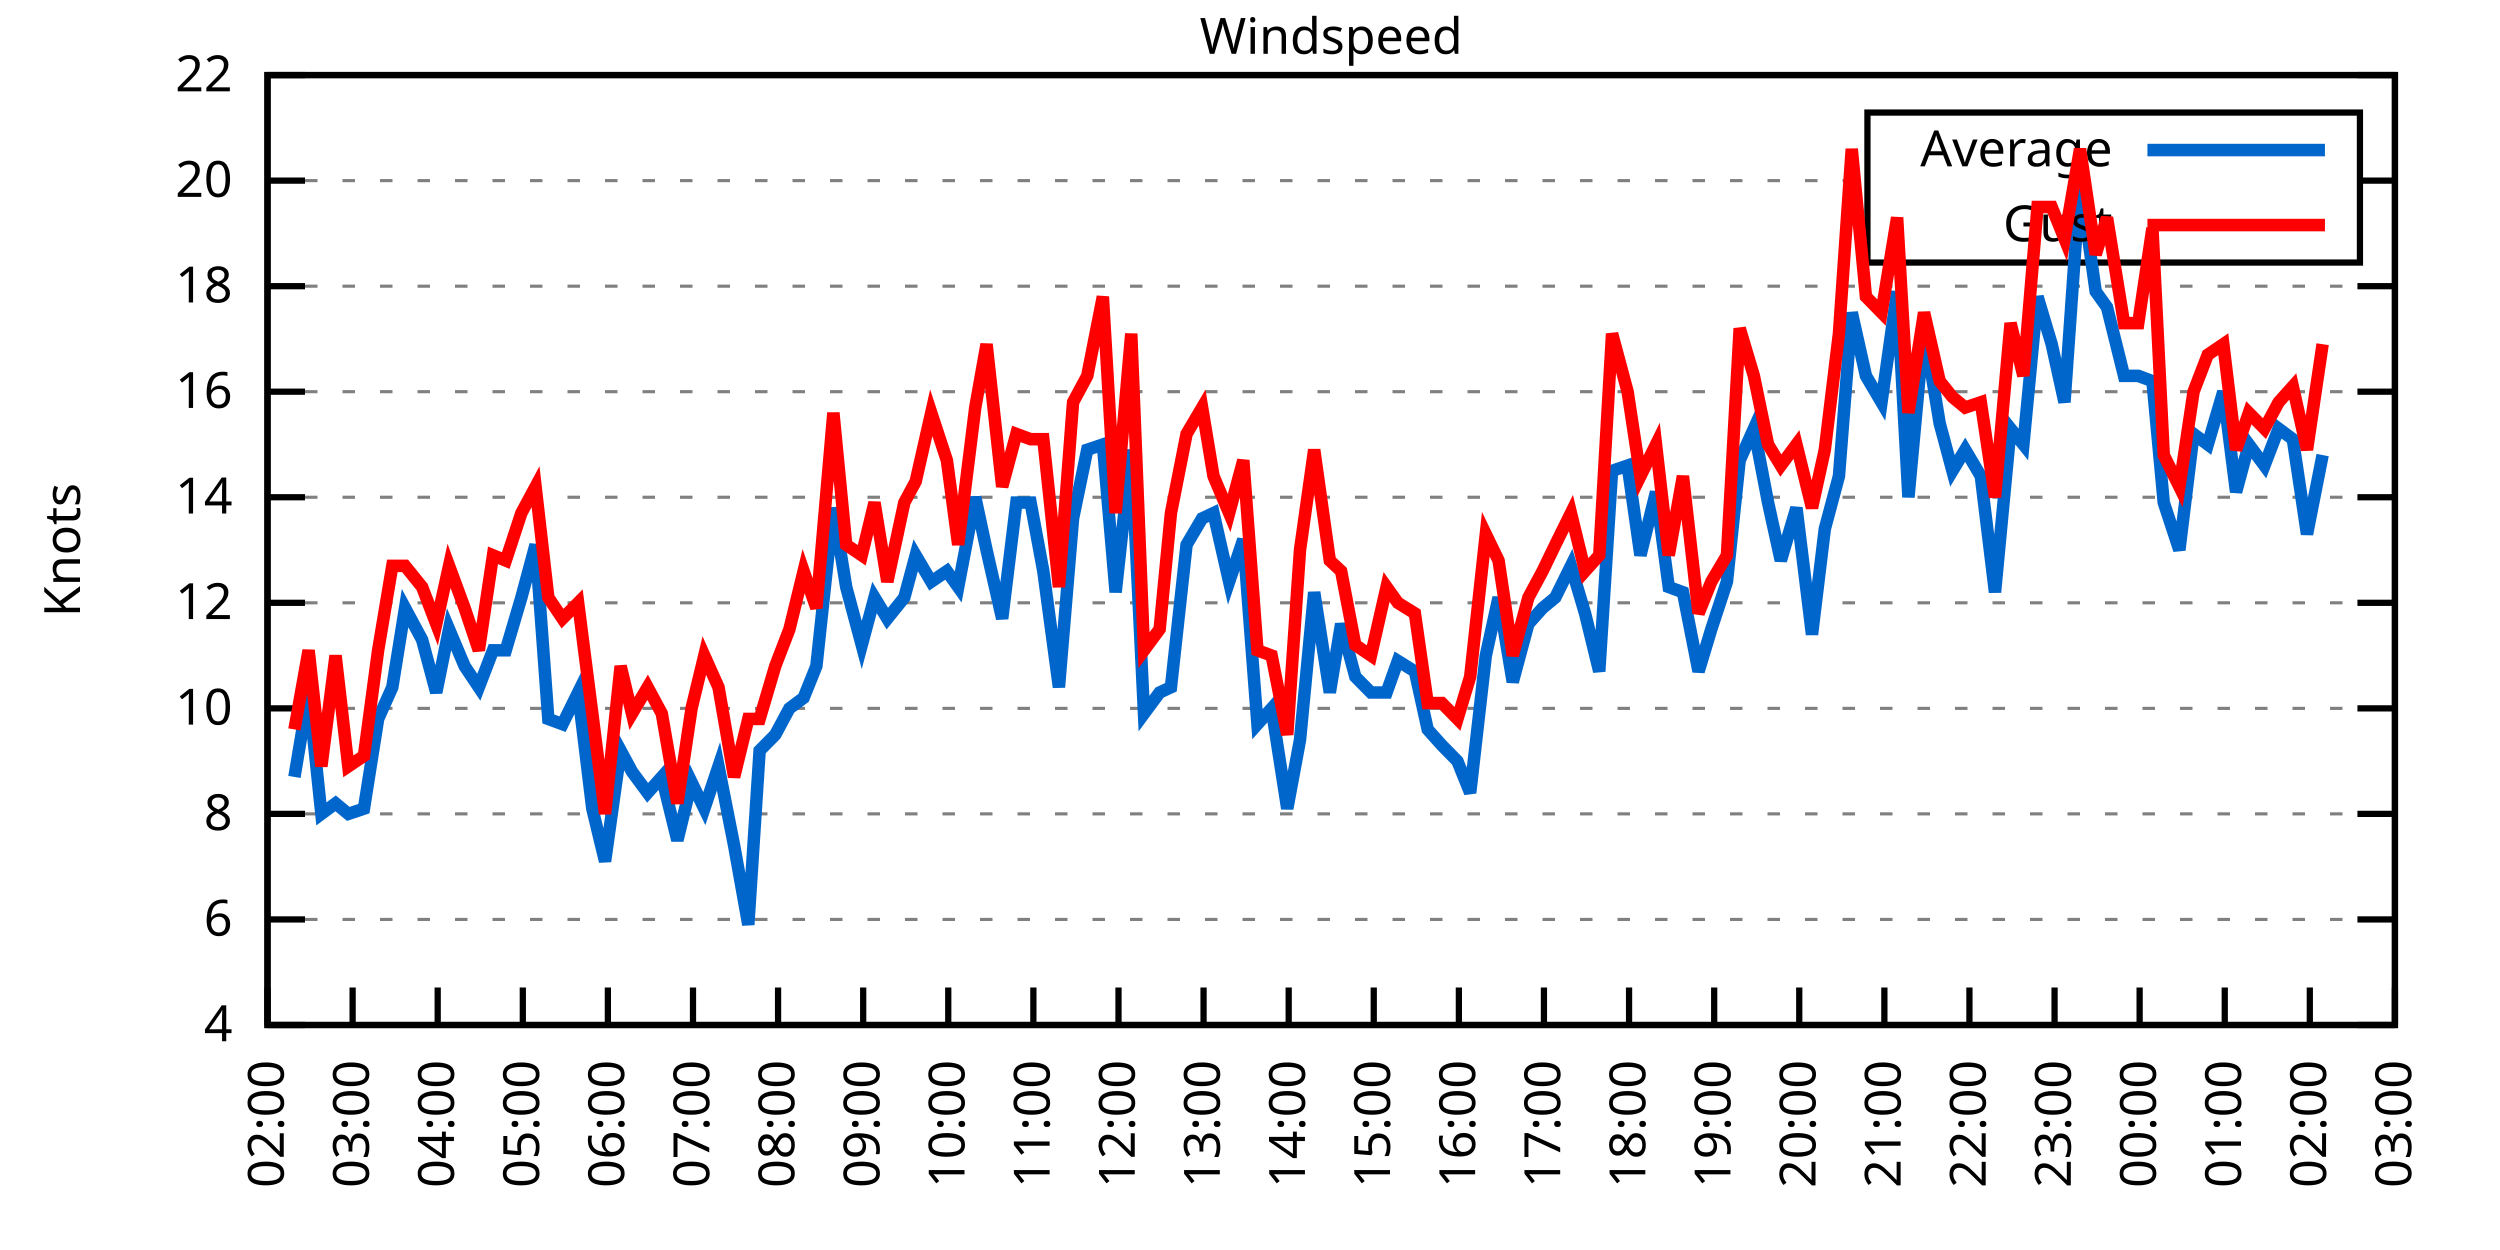
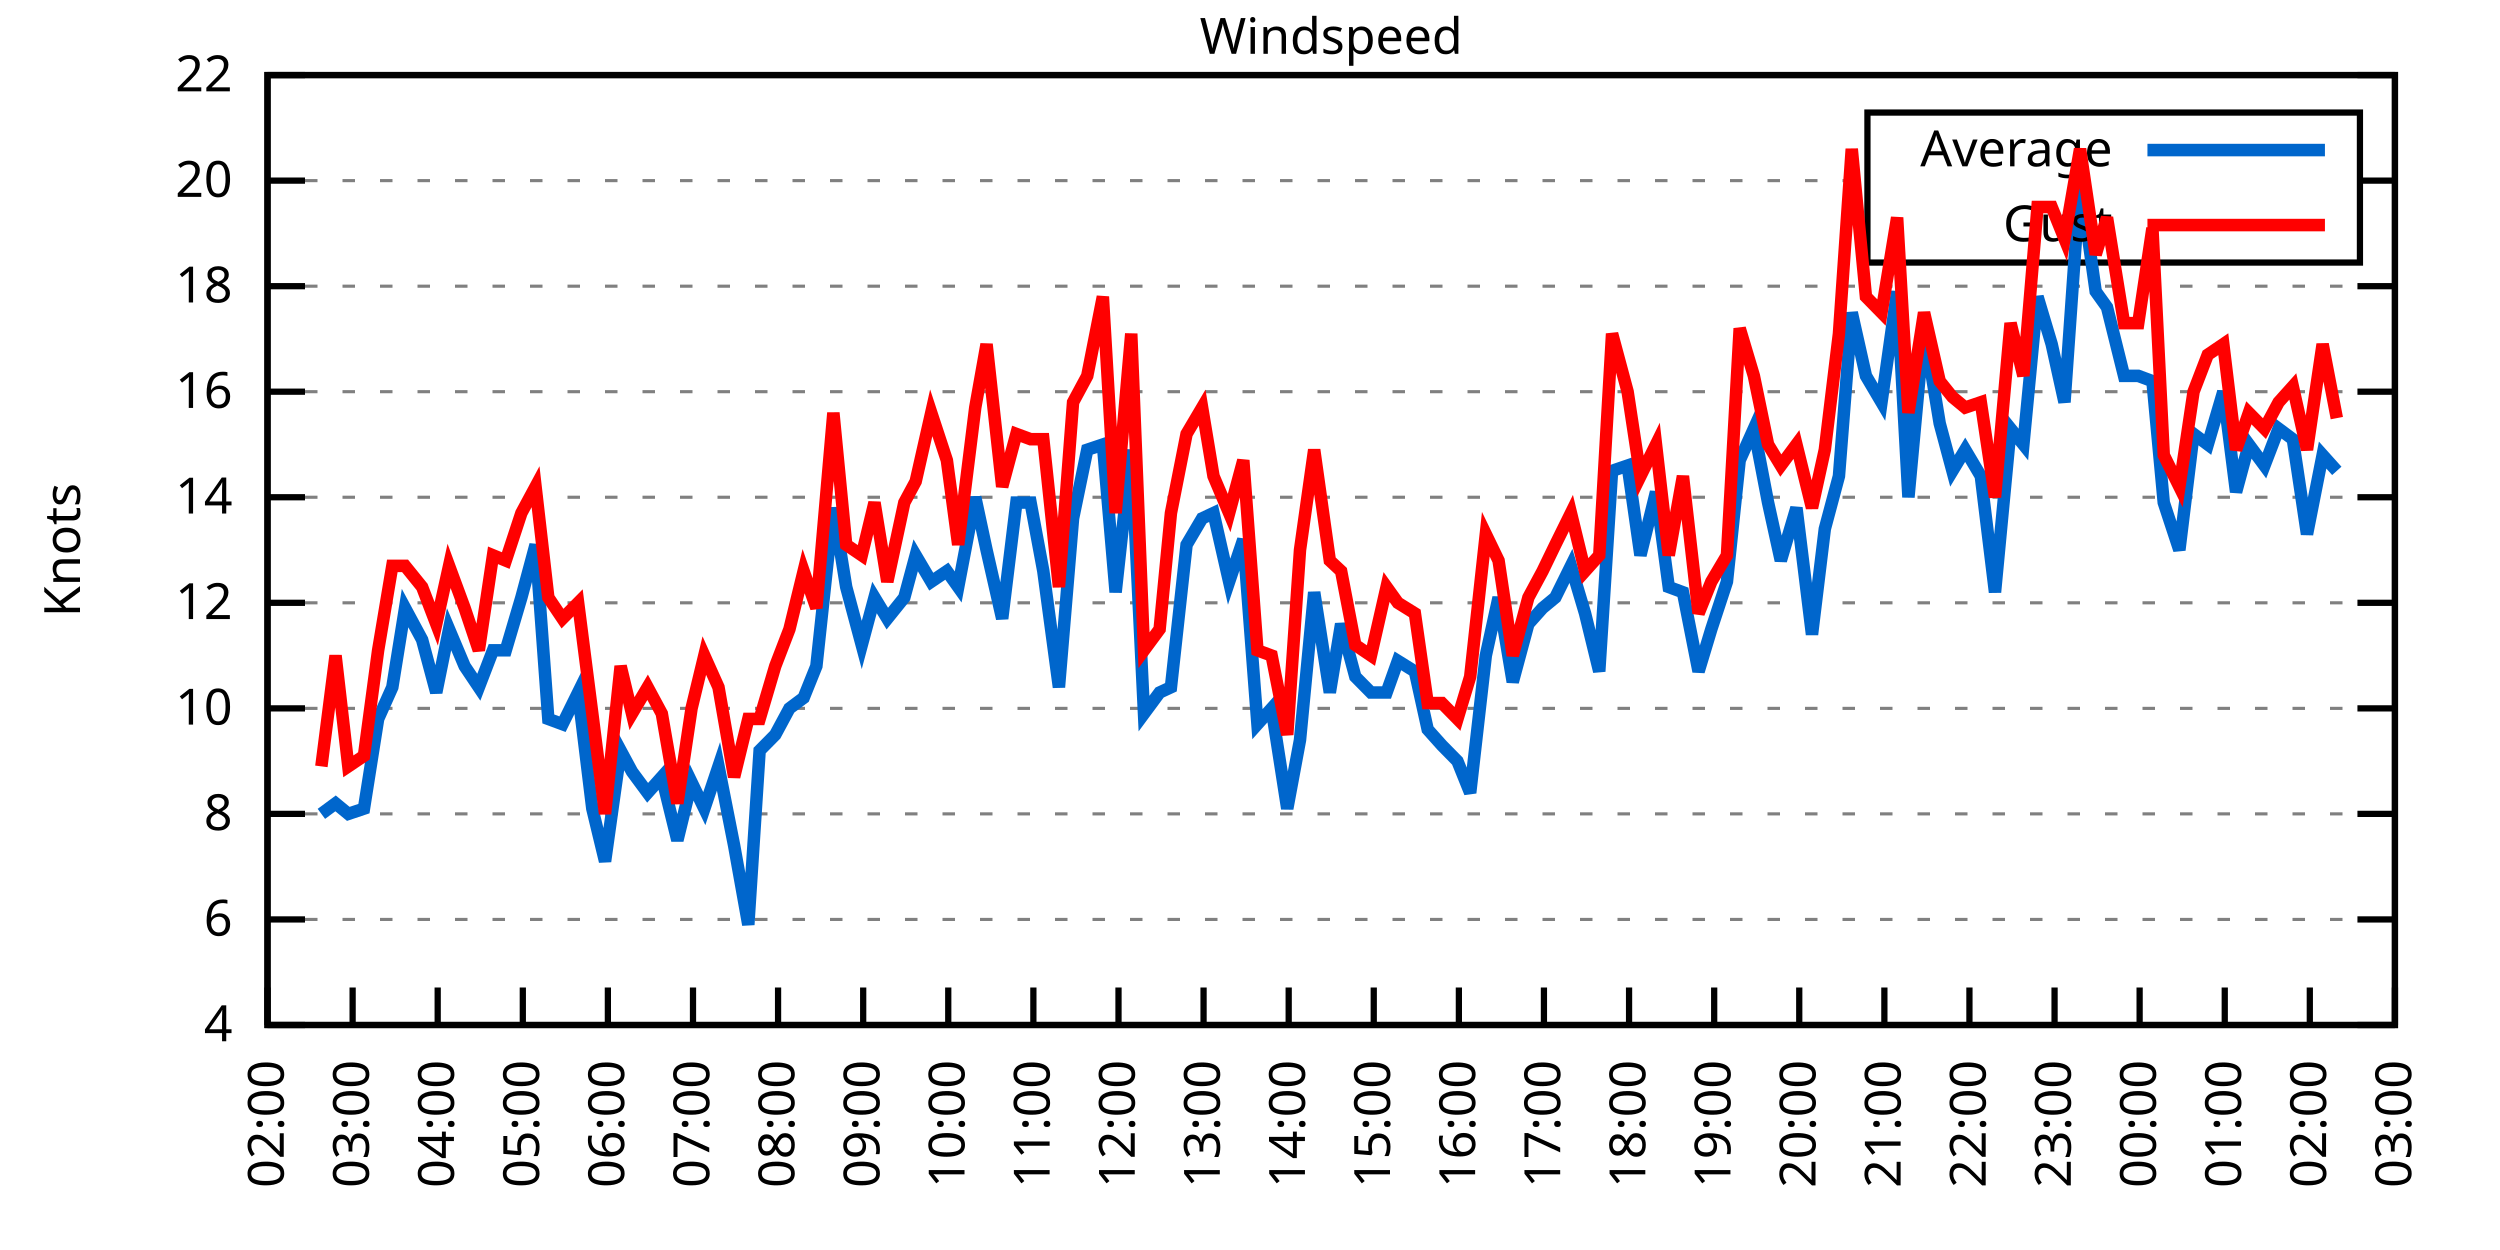
<svg xmlns="http://www.w3.org/2000/svg" xmlns:xlink="http://www.w3.org/1999/xlink" width="400" height="200" viewBox="0 0 400 200">
  <g id="gnuplot_canvas">
    <rect x="0" y="0" width="400" height="200" fill="none" />
    <defs>
      <circle id="gpDot" r="0.5" stroke-width="0.5" stroke="currentColor" />
      <path id="gpPt0" stroke-width="0.333" stroke="currentColor" d="M-1,0 h2 M0,-1 v2" />
      <path id="gpPt1" stroke-width="0.333" stroke="currentColor" d="M-1,-1 L1,1 M1,-1 L-1,1" />
      <path id="gpPt2" stroke-width="0.333" stroke="currentColor" d="M-1,0 L1,0 M0,-1 L0,1 M-1,-1 L1,1 M-1,1 L1,-1" />
      <rect id="gpPt3" stroke-width="0.333" stroke="currentColor" x="-1" y="-1" width="2" height="2" />
      <rect id="gpPt4" stroke-width="0.333" stroke="currentColor" fill="currentColor" x="-1" y="-1" width="2" height="2" />
      <circle id="gpPt5" stroke-width="0.333" stroke="currentColor" cx="0" cy="0" r="1" />
      <use xlink:href="#gpPt5" id="gpPt6" fill="currentColor" stroke="none" />
      <path id="gpPt7" stroke-width="0.333" stroke="currentColor" d="M0,-1.33 L-1.33,0.67 L1.33,0.67 z" />
      <use xlink:href="#gpPt7" id="gpPt8" fill="currentColor" stroke="none" />
      <use xlink:href="#gpPt7" id="gpPt9" stroke="currentColor" transform="rotate(180)" />
      <use xlink:href="#gpPt9" id="gpPt10" fill="currentColor" stroke="none" />
      <use xlink:href="#gpPt3" id="gpPt11" stroke="currentColor" transform="rotate(45)" />
      <use xlink:href="#gpPt11" id="gpPt12" fill="currentColor" stroke="none" />
      <path id="gpPt13" stroke-width="0.333" stroke="currentColor" d="M0,1.330 L1.265,0.411 L0.782,-1.067 L-0.782,-1.076 L-1.265,0.411 z" />
      <use xlink:href="#gpPt13" id="gpPt14" fill="currentColor" stroke="none" />
      <filter id="textbox" filterUnits="objectBoundingBox" x="0" y="0" height="1" width="1">
        <feFlood flood-color="white" flood-opacity="1" result="bgnd" />
        <feComposite in="SourceGraphic" in2="bgnd" operator="atop" />
      </filter>
      <filter id="greybox" filterUnits="objectBoundingBox" x="0" y="0" height="1" width="1">
        <feFlood flood-color="lightgrey" flood-opacity="1" result="grey" />
        <feComposite in="SourceGraphic" in2="grey" operator="atop" />
      </filter>
    </defs>
    <g fill="none" color="white" stroke="currentColor" stroke-width="1.00" stroke-linecap="butt" stroke-linejoin="miter">
</g>
    <g fill="none" color="black" stroke="currentColor" stroke-width="1.00" stroke-linecap="butt" stroke-linejoin="miter">
      <g stroke="none" shape-rendering="crispEdges">
        <polygon fill="rgb(255, 255, 255)" points="42.80,164.00 383.18,164.00 383.18,12.02 42.80,12.02 " />
      </g>
    </g>
    <g fill="none" color="black" stroke="currentColor" stroke-width="1.00" stroke-linecap="butt" stroke-linejoin="miter">
</g>
    <g fill="none" color="black" stroke="black" stroke-width="0.50" stroke-linecap="butt" stroke-linejoin="miter">
</g>
    <g fill="none" color="gray" stroke="currentColor" stroke-width="0.50" stroke-linecap="butt" stroke-linejoin="miter">
      <path stroke="gray" stroke-dasharray="2,4" class="gridline" d="M42.80,164.00 L383.19,164.00  " />
    </g>
    <g fill="none" color="gray" stroke="gray" stroke-width="1.00" stroke-linecap="butt" stroke-linejoin="miter">
</g>
    <g fill="none" color="black" stroke="currentColor" stroke-width="1.00" stroke-linecap="butt" stroke-linejoin="miter">
      <path stroke="black" d="M42.80,164.00 L48.80,164.00 M383.19,164.00 L377.19,164.00  " />
      <g transform="translate(37.20,166.60)" stroke="none" fill="black" font-family="Sans" font-size="8.00" text-anchor="end">
        <text>
          <tspan font-family="Sans"> 4</tspan>
        </text>
      </g>
    </g>
    <g fill="none" color="black" stroke="currentColor" stroke-width="1.00" stroke-linecap="butt" stroke-linejoin="miter">
</g>
    <g fill="none" color="black" stroke="black" stroke-width="0.50" stroke-linecap="butt" stroke-linejoin="miter">
</g>
    <g fill="none" color="gray" stroke="currentColor" stroke-width="0.50" stroke-linecap="butt" stroke-linejoin="miter">
      <path stroke="gray" stroke-dasharray="2,4" class="gridline" d="M42.80,147.11 L383.19,147.11  " />
    </g>
    <g fill="none" color="gray" stroke="gray" stroke-width="1.00" stroke-linecap="butt" stroke-linejoin="miter">
</g>
    <g fill="none" color="black" stroke="currentColor" stroke-width="1.00" stroke-linecap="butt" stroke-linejoin="miter">
      <path stroke="black" d="M42.80,147.11 L48.80,147.11 M383.19,147.11 L377.19,147.11  " />
      <g transform="translate(37.20,149.71)" stroke="none" fill="black" font-family="Sans" font-size="8.00" text-anchor="end">
        <text>
          <tspan font-family="Sans"> 6</tspan>
        </text>
      </g>
    </g>
    <g fill="none" color="black" stroke="currentColor" stroke-width="1.00" stroke-linecap="butt" stroke-linejoin="miter">
</g>
    <g fill="none" color="black" stroke="black" stroke-width="0.50" stroke-linecap="butt" stroke-linejoin="miter">
</g>
    <g fill="none" color="gray" stroke="currentColor" stroke-width="0.50" stroke-linecap="butt" stroke-linejoin="miter">
      <path stroke="gray" stroke-dasharray="2,4" class="gridline" d="M42.80,130.22 L383.19,130.22  " />
    </g>
    <g fill="none" color="gray" stroke="gray" stroke-width="1.00" stroke-linecap="butt" stroke-linejoin="miter">
</g>
    <g fill="none" color="black" stroke="currentColor" stroke-width="1.00" stroke-linecap="butt" stroke-linejoin="miter">
      <path stroke="black" d="M42.80,130.22 L48.80,130.22 M383.19,130.22 L377.19,130.22  " />
      <g transform="translate(37.20,132.82)" stroke="none" fill="black" font-family="Sans" font-size="8.00" text-anchor="end">
        <text>
          <tspan font-family="Sans"> 8</tspan>
        </text>
      </g>
    </g>
    <g fill="none" color="black" stroke="currentColor" stroke-width="1.00" stroke-linecap="butt" stroke-linejoin="miter">
</g>
    <g fill="none" color="black" stroke="black" stroke-width="0.50" stroke-linecap="butt" stroke-linejoin="miter">
</g>
    <g fill="none" color="gray" stroke="currentColor" stroke-width="0.50" stroke-linecap="butt" stroke-linejoin="miter">
      <path stroke="gray" stroke-dasharray="2,4" class="gridline" d="M42.80,113.34 L383.19,113.34  " />
    </g>
    <g fill="none" color="gray" stroke="gray" stroke-width="1.00" stroke-linecap="butt" stroke-linejoin="miter">
</g>
    <g fill="none" color="black" stroke="currentColor" stroke-width="1.00" stroke-linecap="butt" stroke-linejoin="miter">
      <path stroke="black" d="M42.80,113.34 L48.80,113.34 M383.19,113.34 L377.19,113.34  " />
      <g transform="translate(37.20,115.94)" stroke="none" fill="black" font-family="Sans" font-size="8.00" text-anchor="end">
        <text>
          <tspan font-family="Sans"> 10</tspan>
        </text>
      </g>
    </g>
    <g fill="none" color="black" stroke="currentColor" stroke-width="1.00" stroke-linecap="butt" stroke-linejoin="miter">
</g>
    <g fill="none" color="black" stroke="black" stroke-width="0.50" stroke-linecap="butt" stroke-linejoin="miter">
</g>
    <g fill="none" color="gray" stroke="currentColor" stroke-width="0.50" stroke-linecap="butt" stroke-linejoin="miter">
      <path stroke="gray" stroke-dasharray="2,4" class="gridline" d="M42.80,96.45 L383.19,96.45  " />
    </g>
    <g fill="none" color="gray" stroke="gray" stroke-width="1.00" stroke-linecap="butt" stroke-linejoin="miter">
</g>
    <g fill="none" color="black" stroke="currentColor" stroke-width="1.00" stroke-linecap="butt" stroke-linejoin="miter">
      <path stroke="black" d="M42.80,96.45 L48.80,96.45 M383.19,96.45 L377.19,96.45  " />
      <g transform="translate(37.20,99.05)" stroke="none" fill="black" font-family="Sans" font-size="8.00" text-anchor="end">
        <text>
          <tspan font-family="Sans"> 12</tspan>
        </text>
      </g>
    </g>
    <g fill="none" color="black" stroke="currentColor" stroke-width="1.00" stroke-linecap="butt" stroke-linejoin="miter">
</g>
    <g fill="none" color="black" stroke="black" stroke-width="0.50" stroke-linecap="butt" stroke-linejoin="miter">
</g>
    <g fill="none" color="gray" stroke="currentColor" stroke-width="0.50" stroke-linecap="butt" stroke-linejoin="miter">
      <path stroke="gray" stroke-dasharray="2,4" class="gridline" d="M42.80,79.56 L383.19,79.56  " />
    </g>
    <g fill="none" color="gray" stroke="gray" stroke-width="1.00" stroke-linecap="butt" stroke-linejoin="miter">
</g>
    <g fill="none" color="black" stroke="currentColor" stroke-width="1.00" stroke-linecap="butt" stroke-linejoin="miter">
      <path stroke="black" d="M42.80,79.56 L48.80,79.56 M383.19,79.56 L377.19,79.56  " />
      <g transform="translate(37.20,82.16)" stroke="none" fill="black" font-family="Sans" font-size="8.00" text-anchor="end">
        <text>
          <tspan font-family="Sans"> 14</tspan>
        </text>
      </g>
    </g>
    <g fill="none" color="black" stroke="currentColor" stroke-width="1.00" stroke-linecap="butt" stroke-linejoin="miter">
</g>
    <g fill="none" color="black" stroke="black" stroke-width="0.50" stroke-linecap="butt" stroke-linejoin="miter">
</g>
    <g fill="none" color="gray" stroke="currentColor" stroke-width="0.50" stroke-linecap="butt" stroke-linejoin="miter">
      <path stroke="gray" stroke-dasharray="2,4" class="gridline" d="M42.80,62.67 L383.19,62.67  " />
    </g>
    <g fill="none" color="gray" stroke="gray" stroke-width="1.00" stroke-linecap="butt" stroke-linejoin="miter">
</g>
    <g fill="none" color="black" stroke="currentColor" stroke-width="1.00" stroke-linecap="butt" stroke-linejoin="miter">
      <path stroke="black" d="M42.80,62.67 L48.80,62.67 M383.19,62.67 L377.19,62.67  " />
      <g transform="translate(37.20,65.27)" stroke="none" fill="black" font-family="Sans" font-size="8.00" text-anchor="end">
        <text>
          <tspan font-family="Sans"> 16</tspan>
        </text>
      </g>
    </g>
    <g fill="none" color="black" stroke="currentColor" stroke-width="1.00" stroke-linecap="butt" stroke-linejoin="miter">
</g>
    <g fill="none" color="black" stroke="black" stroke-width="0.50" stroke-linecap="butt" stroke-linejoin="miter">
</g>
    <g fill="none" color="gray" stroke="currentColor" stroke-width="0.50" stroke-linecap="butt" stroke-linejoin="miter">
      <path stroke="gray" stroke-dasharray="2,4" class="gridline" d="M42.80,45.79 L383.19,45.79  " />
    </g>
    <g fill="none" color="gray" stroke="gray" stroke-width="1.00" stroke-linecap="butt" stroke-linejoin="miter">
</g>
    <g fill="none" color="black" stroke="currentColor" stroke-width="1.00" stroke-linecap="butt" stroke-linejoin="miter">
      <path stroke="black" d="M42.80,45.79 L48.80,45.79 M383.19,45.79 L377.19,45.79  " />
      <g transform="translate(37.20,48.39)" stroke="none" fill="black" font-family="Sans" font-size="8.00" text-anchor="end">
        <text>
          <tspan font-family="Sans"> 18</tspan>
        </text>
      </g>
    </g>
    <g fill="none" color="black" stroke="currentColor" stroke-width="1.00" stroke-linecap="butt" stroke-linejoin="miter">
</g>
    <g fill="none" color="black" stroke="black" stroke-width="0.50" stroke-linecap="butt" stroke-linejoin="miter">
</g>
    <g fill="none" color="gray" stroke="currentColor" stroke-width="0.50" stroke-linecap="butt" stroke-linejoin="miter">
      <path stroke="gray" stroke-dasharray="2,4" class="gridline" d="M42.80,28.90 L298.79,28.90 M377.59,28.90 L383.19,28.90  " />
    </g>
    <g fill="none" color="gray" stroke="gray" stroke-width="1.00" stroke-linecap="butt" stroke-linejoin="miter">
</g>
    <g fill="none" color="black" stroke="currentColor" stroke-width="1.00" stroke-linecap="butt" stroke-linejoin="miter">
      <path stroke="black" d="M42.80,28.90 L48.80,28.90 M383.19,28.90 L377.19,28.90  " />
      <g transform="translate(37.20,31.50)" stroke="none" fill="black" font-family="Sans" font-size="8.00" text-anchor="end">
        <text>
          <tspan font-family="Sans"> 20</tspan>
        </text>
      </g>
    </g>
    <g fill="none" color="black" stroke="currentColor" stroke-width="1.00" stroke-linecap="butt" stroke-linejoin="miter">
</g>
    <g fill="none" color="black" stroke="black" stroke-width="0.50" stroke-linecap="butt" stroke-linejoin="miter">
</g>
    <g fill="none" color="gray" stroke="currentColor" stroke-width="0.50" stroke-linecap="butt" stroke-linejoin="miter">
      <path stroke="gray" stroke-dasharray="2,4" class="gridline" d="M42.80,12.01 L383.19,12.01  " />
    </g>
    <g fill="none" color="gray" stroke="gray" stroke-width="1.00" stroke-linecap="butt" stroke-linejoin="miter">
</g>
    <g fill="none" color="black" stroke="currentColor" stroke-width="1.00" stroke-linecap="butt" stroke-linejoin="miter">
      <path stroke="black" d="M42.80,12.01 L48.80,12.01 M383.19,12.01 L377.19,12.01  " />
      <g transform="translate(37.20,14.61)" stroke="none" fill="black" font-family="Sans" font-size="8.00" text-anchor="end">
        <text>
          <tspan font-family="Sans"> 22</tspan>
        </text>
      </g>
    </g>
    <g fill="none" color="black" stroke="currentColor" stroke-width="1.00" stroke-linecap="butt" stroke-linejoin="miter">
      <path stroke="black" d="M42.80,164.00 L42.80,158.00  " />
      <g transform="translate(45.40,169.60) rotate(270.00)" stroke="none" fill="black" font-family="Sans" font-size="8.00" text-anchor="end">
        <text>
          <tspan font-family="Sans">02:00</tspan>
        </text>
      </g>
    </g>
    <g fill="none" color="black" stroke="currentColor" stroke-width="1.00" stroke-linecap="butt" stroke-linejoin="miter">
      <path stroke="black" d="M56.42,164.00 L56.42,158.00  " />
      <g transform="translate(59.02,169.60) rotate(270.00)" stroke="none" fill="black" font-family="Sans" font-size="8.00" text-anchor="end">
        <text>
          <tspan font-family="Sans">03:00</tspan>
        </text>
      </g>
    </g>
    <g fill="none" color="black" stroke="currentColor" stroke-width="1.00" stroke-linecap="butt" stroke-linejoin="miter">
      <path stroke="black" d="M70.03,164.00 L70.03,158.00  " />
      <g transform="translate(72.63,169.60) rotate(270.00)" stroke="none" fill="black" font-family="Sans" font-size="8.00" text-anchor="end">
        <text>
          <tspan font-family="Sans">04:00</tspan>
        </text>
      </g>
    </g>
    <g fill="none" color="black" stroke="currentColor" stroke-width="1.00" stroke-linecap="butt" stroke-linejoin="miter">
      <path stroke="black" d="M83.65,164.00 L83.65,158.00  " />
      <g transform="translate(86.25,169.60) rotate(270.00)" stroke="none" fill="black" font-family="Sans" font-size="8.00" text-anchor="end">
        <text>
          <tspan font-family="Sans">05:00</tspan>
        </text>
      </g>
    </g>
    <g fill="none" color="black" stroke="currentColor" stroke-width="1.00" stroke-linecap="butt" stroke-linejoin="miter">
      <path stroke="black" d="M97.26,164.00 L97.26,158.00  " />
      <g transform="translate(99.86,169.60) rotate(270.00)" stroke="none" fill="black" font-family="Sans" font-size="8.00" text-anchor="end">
        <text>
          <tspan font-family="Sans">06:00</tspan>
        </text>
      </g>
    </g>
    <g fill="none" color="black" stroke="currentColor" stroke-width="1.00" stroke-linecap="butt" stroke-linejoin="miter">
      <path stroke="black" d="M110.88,164.00 L110.88,158.00  " />
      <g transform="translate(113.48,169.60) rotate(270.00)" stroke="none" fill="black" font-family="Sans" font-size="8.00" text-anchor="end">
        <text>
          <tspan font-family="Sans">07:00</tspan>
        </text>
      </g>
    </g>
    <g fill="none" color="black" stroke="currentColor" stroke-width="1.00" stroke-linecap="butt" stroke-linejoin="miter">
      <path stroke="black" d="M124.49,164.00 L124.49,158.00  " />
      <g transform="translate(127.09,169.60) rotate(270.00)" stroke="none" fill="black" font-family="Sans" font-size="8.00" text-anchor="end">
        <text>
          <tspan font-family="Sans">08:00</tspan>
        </text>
      </g>
    </g>
    <g fill="none" color="black" stroke="currentColor" stroke-width="1.00" stroke-linecap="butt" stroke-linejoin="miter">
      <path stroke="black" d="M138.11,164.00 L138.11,158.00  " />
      <g transform="translate(140.71,169.60) rotate(270.00)" stroke="none" fill="black" font-family="Sans" font-size="8.00" text-anchor="end">
        <text>
          <tspan font-family="Sans">09:00</tspan>
        </text>
      </g>
    </g>
    <g fill="none" color="black" stroke="currentColor" stroke-width="1.00" stroke-linecap="butt" stroke-linejoin="miter">
      <path stroke="black" d="M151.72,164.00 L151.72,158.00  " />
      <g transform="translate(154.32,169.60) rotate(270.00)" stroke="none" fill="black" font-family="Sans" font-size="8.00" text-anchor="end">
        <text>
          <tspan font-family="Sans">10:00</tspan>
        </text>
      </g>
    </g>
    <g fill="none" color="black" stroke="currentColor" stroke-width="1.00" stroke-linecap="butt" stroke-linejoin="miter">
      <path stroke="black" d="M165.34,164.00 L165.34,158.00  " />
      <g transform="translate(167.94,169.60) rotate(270.00)" stroke="none" fill="black" font-family="Sans" font-size="8.00" text-anchor="end">
        <text>
          <tspan font-family="Sans">11:00</tspan>
        </text>
      </g>
    </g>
    <g fill="none" color="black" stroke="currentColor" stroke-width="1.00" stroke-linecap="butt" stroke-linejoin="miter">
      <path stroke="black" d="M178.96,164.00 L178.96,158.00  " />
      <g transform="translate(181.56,169.60) rotate(270.00)" stroke="none" fill="black" font-family="Sans" font-size="8.00" text-anchor="end">
        <text>
          <tspan font-family="Sans">12:00</tspan>
        </text>
      </g>
    </g>
    <g fill="none" color="black" stroke="currentColor" stroke-width="1.00" stroke-linecap="butt" stroke-linejoin="miter">
      <path stroke="black" d="M192.57,164.00 L192.57,158.00  " />
      <g transform="translate(195.17,169.60) rotate(270.00)" stroke="none" fill="black" font-family="Sans" font-size="8.00" text-anchor="end">
        <text>
          <tspan font-family="Sans">13:00</tspan>
        </text>
      </g>
    </g>
    <g fill="none" color="black" stroke="currentColor" stroke-width="1.00" stroke-linecap="butt" stroke-linejoin="miter">
      <path stroke="black" d="M206.19,164.00 L206.19,158.00  " />
      <g transform="translate(208.79,169.60) rotate(270.00)" stroke="none" fill="black" font-family="Sans" font-size="8.00" text-anchor="end">
        <text>
          <tspan font-family="Sans">14:00</tspan>
        </text>
      </g>
    </g>
    <g fill="none" color="black" stroke="currentColor" stroke-width="1.00" stroke-linecap="butt" stroke-linejoin="miter">
      <path stroke="black" d="M219.80,164.00 L219.80,158.00  " />
      <g transform="translate(222.40,169.60) rotate(270.00)" stroke="none" fill="black" font-family="Sans" font-size="8.00" text-anchor="end">
        <text>
          <tspan font-family="Sans">15:00</tspan>
        </text>
      </g>
    </g>
    <g fill="none" color="black" stroke="currentColor" stroke-width="1.00" stroke-linecap="butt" stroke-linejoin="miter">
      <path stroke="black" d="M233.42,164.00 L233.42,158.00  " />
      <g transform="translate(236.02,169.60) rotate(270.00)" stroke="none" fill="black" font-family="Sans" font-size="8.00" text-anchor="end">
        <text>
          <tspan font-family="Sans">16:00</tspan>
        </text>
      </g>
    </g>
    <g fill="none" color="black" stroke="currentColor" stroke-width="1.00" stroke-linecap="butt" stroke-linejoin="miter">
      <path stroke="black" d="M247.03,164.00 L247.03,158.00  " />
      <g transform="translate(249.63,169.60) rotate(270.00)" stroke="none" fill="black" font-family="Sans" font-size="8.00" text-anchor="end">
        <text>
          <tspan font-family="Sans">17:00</tspan>
        </text>
      </g>
    </g>
    <g fill="none" color="black" stroke="currentColor" stroke-width="1.00" stroke-linecap="butt" stroke-linejoin="miter">
      <path stroke="black" d="M260.65,164.00 L260.65,158.00  " />
      <g transform="translate(263.25,169.60) rotate(270.00)" stroke="none" fill="black" font-family="Sans" font-size="8.00" text-anchor="end">
        <text>
          <tspan font-family="Sans">18:00</tspan>
        </text>
      </g>
    </g>
    <g fill="none" color="black" stroke="currentColor" stroke-width="1.00" stroke-linecap="butt" stroke-linejoin="miter">
      <path stroke="black" d="M274.27,164.00 L274.27,158.00  " />
      <g transform="translate(276.87,169.60) rotate(270.00)" stroke="none" fill="black" font-family="Sans" font-size="8.00" text-anchor="end">
        <text>
          <tspan font-family="Sans">19:00</tspan>
        </text>
      </g>
    </g>
    <g fill="none" color="black" stroke="currentColor" stroke-width="1.00" stroke-linecap="butt" stroke-linejoin="miter">
      <path stroke="black" d="M287.88,164.00 L287.88,158.00  " />
      <g transform="translate(290.48,169.60) rotate(270.00)" stroke="none" fill="black" font-family="Sans" font-size="8.00" text-anchor="end">
        <text>
          <tspan font-family="Sans">20:00</tspan>
        </text>
      </g>
    </g>
    <g fill="none" color="black" stroke="currentColor" stroke-width="1.00" stroke-linecap="butt" stroke-linejoin="miter">
      <path stroke="black" d="M301.50,164.00 L301.50,158.00  " />
      <g transform="translate(304.10,169.60) rotate(270.00)" stroke="none" fill="black" font-family="Sans" font-size="8.00" text-anchor="end">
        <text>
          <tspan font-family="Sans">21:00</tspan>
        </text>
      </g>
    </g>
    <g fill="none" color="black" stroke="currentColor" stroke-width="1.00" stroke-linecap="butt" stroke-linejoin="miter">
      <path stroke="black" d="M315.11,164.00 L315.11,158.00  " />
      <g transform="translate(317.71,169.60) rotate(270.00)" stroke="none" fill="black" font-family="Sans" font-size="8.00" text-anchor="end">
        <text>
          <tspan font-family="Sans">22:00</tspan>
        </text>
      </g>
    </g>
    <g fill="none" color="black" stroke="currentColor" stroke-width="1.00" stroke-linecap="butt" stroke-linejoin="miter">
      <path stroke="black" d="M328.73,164.00 L328.73,158.00  " />
      <g transform="translate(331.33,169.60) rotate(270.00)" stroke="none" fill="black" font-family="Sans" font-size="8.00" text-anchor="end">
        <text>
          <tspan font-family="Sans">23:00</tspan>
        </text>
      </g>
    </g>
    <g fill="none" color="black" stroke="currentColor" stroke-width="1.00" stroke-linecap="butt" stroke-linejoin="miter">
      <path stroke="black" d="M342.34,164.00 L342.34,158.00  " />
      <g transform="translate(344.94,169.60) rotate(270.00)" stroke="none" fill="black" font-family="Sans" font-size="8.00" text-anchor="end">
        <text>
          <tspan font-family="Sans">00:00</tspan>
        </text>
      </g>
    </g>
    <g fill="none" color="black" stroke="currentColor" stroke-width="1.00" stroke-linecap="butt" stroke-linejoin="miter">
      <path stroke="black" d="M355.96,164.00 L355.96,158.00  " />
      <g transform="translate(358.56,169.60) rotate(270.00)" stroke="none" fill="black" font-family="Sans" font-size="8.00" text-anchor="end">
        <text>
          <tspan font-family="Sans">01:00</tspan>
        </text>
      </g>
    </g>
    <g fill="none" color="black" stroke="currentColor" stroke-width="1.00" stroke-linecap="butt" stroke-linejoin="miter">
      <path stroke="black" d="M369.57,164.00 L369.57,158.00  " />
      <g transform="translate(372.17,169.60) rotate(270.00)" stroke="none" fill="black" font-family="Sans" font-size="8.00" text-anchor="end">
        <text>
          <tspan font-family="Sans">02:00</tspan>
        </text>
      </g>
    </g>
    <g fill="none" color="black" stroke="currentColor" stroke-width="1.00" stroke-linecap="butt" stroke-linejoin="miter">
      <path stroke="black" d="M383.19,164.00 L383.19,158.00  " />
      <g transform="translate(385.79,169.60) rotate(270.00)" stroke="none" fill="black" font-family="Sans" font-size="8.00" text-anchor="end">
        <text>
          <tspan font-family="Sans">03:00</tspan>
        </text>
      </g>
    </g>
    <g fill="none" color="black" stroke="currentColor" stroke-width="1.00" stroke-linecap="butt" stroke-linejoin="miter">
</g>
    <g fill="none" color="black" stroke="currentColor" stroke-width="1.00" stroke-linecap="butt" stroke-linejoin="miter">
      <path stroke="black" d="M42.80,12.01 L42.80,164.00 L383.19,164.00 L383.19,12.01 L42.80,12.01 Z  " />
    </g>
    <g fill="none" color="black" stroke="currentColor" stroke-width="1.00" stroke-linecap="butt" stroke-linejoin="miter">
</g>
    <g fill="none" color="black" stroke="currentColor" stroke-width="1.00" stroke-linecap="butt" stroke-linejoin="miter">
      <path stroke="black" d="M298.79,42.01 L298.79,18.01 L377.59,18.01 L377.59,42.01 L298.79,42.01 Z  " />
    </g>
    <g id="Windspeed_plot_1">
      <g fill="none" color="white" stroke="black" stroke-width="2.00" stroke-linecap="butt" stroke-linejoin="miter">
</g>
      <g fill="none" color="black" stroke="currentColor" stroke-width="2.00" stroke-linecap="butt" stroke-linejoin="miter">
        <g transform="translate(337.99,26.61)" stroke="none" fill="black" font-family="Sans" font-size="8.00" text-anchor="end">
          <text>
            <tspan font-family="Sans">Average</tspan>
          </text>
        </g>
      </g>
      <g fill="none" color="black" stroke="currentColor" stroke-width="2.00" stroke-linecap="butt" stroke-linejoin="miter">
-         <path stroke="rgb(  0, 102, 204)" d="M343.59,24.01 L371.99,24.01 M47.11,124.31 L49.38,110.80 L51.42,130.22 L53.69,128.54 L55.73,130.22 L58.23,129.38   L60.50,115.03 L62.77,109.96 L64.81,97.29 L67.54,102.36 L69.80,110.80 L71.85,100.67 L74.34,106.58 L76.61,109.96   L78.88,104.05 L80.92,104.05 L83.42,95.60 L85.69,87.16 L87.73,115.03 L90.00,115.87 L92.50,110.80 L94.77,129.38   L96.81,137.82 L99.30,120.09 L101.12,123.47 L103.62,126.85 L105.89,124.31 L108.38,134.45 L110.65,125.16 L112.69,129.38   L114.96,122.62 L117.46,135.29 L119.73,147.96 L121.54,120.09 L124.04,117.56 L126.31,113.34 L128.58,111.65 L130.62,106.58   L133.34,81.25 L135.39,93.92 L137.88,103.20 L139.92,95.60 L141.97,98.98 L144.69,95.60 L146.51,88.85 L149.00,93.07   L151.50,91.38 L153.31,93.92 L156.04,79.56 L157.85,88.00 L160.35,98.98 L162.62,80.41 L164.89,80.41 L166.93,91.38   L169.43,109.96 L171.69,82.94 L173.96,71.96 L176.46,71.12 L178.50,94.76 L181.00,71.96 L183.04,114.18 L185.54,110.80   L187.35,109.96 L189.85,87.16 L192.34,82.94 L194.16,82.09 L196.66,93.07 L198.93,86.32 L201.19,115.87 L203.46,113.34   L205.96,129.38 L208.00,118.40 L210.27,94.76 L212.77,110.80 L214.58,99.83 L216.85,108.27 L219.35,110.80 L221.85,110.80   L223.66,105.74 L226.38,107.43 L228.43,116.71 L230.70,119.25 L233.19,121.78 L235.23,126.85 L237.73,104.89 L239.77,95.60   L242.04,109.11 L244.54,99.83 L246.81,97.29 L248.85,95.60 L251.35,90.54 L253.61,98.14 L255.88,107.43 L257.93,75.34   L260.42,74.49 L262.47,88.85 L264.96,78.72 L267.00,93.92 L269.27,94.76 L271.77,107.43 L273.81,100.67 L276.31,93.07   L278.35,73.65 L280.62,68.58 L282.89,80.41 L284.93,89.69 L287.43,81.25 L289.92,101.52 L291.97,84.63 L294.23,76.18   L296.28,50.01 L298.55,60.14 L301.04,64.36 L303.54,46.63 L305.35,79.56 L307.85,52.54 L310.35,67.74 L312.39,75.34   L314.43,71.96 L316.93,76.18 L319.20,94.76 L321.69,68.58 L323.74,71.12 L326.00,47.47 L328.27,55.07 L330.32,64.36   L332.81,28.90 L335.31,46.63 L337.12,49.16 L339.85,60.14 L342.12,60.14 L344.39,60.98 L346.20,80.41 L348.70,88.00   L350.97,69.43 L353.24,71.12 L355.73,62.67 L357.77,78.72 L359.82,71.12 L362.31,74.49 L364.58,68.58 L366.85,70.27   L369.12,85.47 L371.62,72.81  " />
+         <path stroke="rgb(  0, 102, 204)" d="M343.59,24.01 L371.99,24.01 M51.42,130.22 L53.69,128.54 L55.73,130.22 L58.23,129.38 L60.50,115.03 L62.77,109.96   L64.81,97.29 L67.54,102.36 L69.80,110.80 L71.85,100.67 L74.34,106.58 L76.61,109.96 L78.88,104.05 L80.92,104.05   L83.42,95.60 L85.69,87.16 L87.73,115.03 L90.00,115.87 L92.50,110.80 L94.77,129.38 L96.81,137.82 L99.30,120.09   L101.12,123.47 L103.62,126.85 L105.89,124.31 L108.38,134.45 L110.65,125.16 L112.69,129.38 L114.96,122.62 L117.46,135.29   L119.73,147.96 L121.54,120.09 L124.04,117.56 L126.31,113.34 L128.58,111.65 L130.62,106.58 L133.34,81.25 L135.39,93.92   L137.88,103.20 L139.92,95.60 L141.97,98.98 L144.69,95.60 L146.51,88.85 L149.00,93.07 L151.50,91.38 L153.31,93.92   L156.04,79.56 L157.85,88.00 L160.35,98.98 L162.62,80.41 L164.89,80.41 L166.93,91.38 L169.43,109.96 L171.69,82.94   L173.96,71.96 L176.46,71.12 L178.50,94.76 L181.00,71.96 L183.04,114.18 L185.54,110.80 L187.35,109.96 L189.85,87.16   L192.34,82.94 L194.16,82.09 L196.66,93.07 L198.93,86.32 L201.19,115.87 L203.46,113.34 L205.96,129.38 L208.00,118.40   L210.27,94.76 L212.77,110.80 L214.58,99.83 L216.85,108.27 L219.35,110.80 L221.85,110.80 L223.66,105.74 L226.38,107.43   L228.43,116.71 L230.70,119.25 L233.19,121.78 L235.23,126.85 L237.73,104.89 L239.77,95.60 L242.04,109.11 L244.54,99.83   L246.81,97.29 L248.85,95.60 L251.35,90.54 L253.61,98.14 L255.88,107.43 L257.93,75.34 L260.42,74.49 L262.47,88.85   L264.96,78.72 L267.00,93.92 L269.27,94.76 L271.77,107.43 L273.81,100.67 L276.31,93.07 L278.35,73.65 L280.62,68.58   L282.89,80.41 L284.93,89.69 L287.43,81.25 L289.92,101.52 L291.97,84.63 L294.23,76.18 L296.28,50.01 L298.55,60.14   L301.04,64.36 L303.54,46.63 L305.35,79.56 L307.85,52.54 L310.35,67.74 L312.39,75.34 L314.43,71.96 L316.93,76.18   L319.20,94.76 L321.69,68.58 L323.74,71.12 L326.00,47.47 L328.27,55.07 L330.32,64.36 L332.81,28.90 L335.31,46.63   L337.12,49.16 L339.85,60.14 L342.12,60.14 L344.39,60.98 L346.20,80.41 L348.70,88.00 L350.97,69.43 L353.24,71.12   L355.73,62.67 L357.77,78.72 L359.82,71.12 L362.31,74.49 L364.58,68.58 L366.85,70.27 L369.12,85.47 L371.62,72.81   L373.89,75.34  " />
      </g>
    </g>
    <g id="Windspeed_plot_2">
      <g fill="none" color="black" stroke="currentColor" stroke-width="2.00" stroke-linecap="butt" stroke-linejoin="miter">
        <g transform="translate(337.99,38.61)" stroke="none" fill="black" font-family="Sans" font-size="8.00" text-anchor="end">
          <text>
            <tspan font-family="Sans">Gust</tspan>
          </text>
        </g>
      </g>
      <g fill="none" color="black" stroke="currentColor" stroke-width="2.00" stroke-linecap="butt" stroke-linejoin="miter">
-         <path stroke="rgb(255,   0,   0)" d="M343.59,36.01 L371.99,36.01 M47.11,116.71 L49.38,104.05 L51.42,122.62 L53.69,104.89 L55.73,122.62 L58.23,120.94   L60.50,104.05 L62.77,90.54 L64.81,90.54 L67.54,93.92 L69.80,99.83 L71.85,90.54 L74.34,97.29 L76.61,104.05   L78.88,88.85 L80.92,89.69 L83.42,82.09 L85.69,77.87 L87.73,95.60 L90.00,98.98 L92.50,96.45 L94.77,114.18   L96.81,130.22 L99.30,106.58 L101.12,114.18 L103.62,109.96 L105.89,114.18 L108.38,128.54 L110.65,113.34 L112.69,104.89   L114.96,109.96 L117.46,124.31 L119.73,115.03 L121.54,115.03 L124.04,106.58 L126.31,100.67 L128.58,91.38 L130.62,97.29   L133.34,66.05 L135.39,87.16 L137.88,88.85 L139.92,80.41 L141.97,93.07 L144.69,80.41 L146.51,77.03 L149.00,66.05   L151.50,73.65 L153.31,87.16 L156.04,65.21 L157.85,55.07 L160.35,77.87 L162.62,69.43 L164.89,70.27 L166.93,70.27   L169.43,93.92 L171.69,64.36 L173.96,60.14 L176.46,47.47 L178.50,82.09 L181.00,53.39 L183.04,104.05 L185.54,100.67   L187.35,82.09 L189.85,69.43 L192.34,65.21 L194.16,76.18 L196.66,82.09 L198.93,73.65 L201.19,104.05 L203.46,104.89   L205.96,117.56 L208.00,88.00 L210.27,71.96 L212.77,89.69 L214.58,91.38 L216.85,103.20 L219.35,104.89 L221.85,93.92   L223.66,96.45 L226.38,98.14 L228.43,112.49 L230.70,112.49 L233.19,115.03 L235.23,108.27 L237.73,85.47 L239.77,89.69   L242.04,104.89 L244.54,95.60 L246.81,91.38 L248.85,87.16 L251.35,82.09 L253.61,91.38 L255.88,88.85 L257.93,53.39   L260.42,62.67 L262.47,76.18 L264.96,71.12 L267.00,88.85 L269.27,76.18 L271.77,98.14 L273.81,93.07 L276.31,88.85   L278.35,52.54 L280.62,60.14 L282.89,71.12 L284.93,74.49 L287.43,71.12 L289.92,81.25 L291.97,71.96 L294.23,53.39   L296.28,23.83 L298.55,47.47 L301.04,50.01 L303.54,34.81 L305.35,66.05 L307.85,50.01 L310.35,60.98 L312.39,63.52   L314.43,65.21 L316.93,64.36 L319.20,79.56 L321.69,51.70 L323.74,60.14 L326.00,33.12 L328.27,33.12 L330.32,38.19   L332.81,23.83 L335.31,40.72 L337.12,34.81 L339.85,51.70 L342.12,51.70 L344.39,36.50 L346.20,72.81 L348.70,77.87   L350.97,62.67 L353.24,56.76 L355.73,55.07 L357.77,71.96 L359.82,66.05 L362.31,68.58 L364.58,64.36 L366.85,61.83   L369.12,71.96 L371.62,55.07  " />
+         <path stroke="rgb(255,   0,   0)" d="M343.59,36.01 L371.99,36.01 M51.42,122.62 L53.69,104.89 L55.73,122.62 L58.23,120.94 L60.50,104.05 L62.77,90.54   L64.81,90.54 L67.54,93.92 L69.80,99.83 L71.85,90.54 L74.34,97.29 L76.61,104.05 L78.88,88.85 L80.92,89.69   L83.42,82.09 L85.69,77.87 L87.73,95.60 L90.00,98.98 L92.50,96.45 L94.77,114.18 L96.81,130.22 L99.30,106.58   L101.12,114.18 L103.62,109.96 L105.89,114.18 L108.38,128.54 L110.65,113.34 L112.69,104.89 L114.96,109.96 L117.46,124.31   L119.73,115.03 L121.54,115.03 L124.04,106.58 L126.31,100.67 L128.58,91.38 L130.62,97.29 L133.34,66.05 L135.39,87.16   L137.88,88.85 L139.92,80.41 L141.97,93.07 L144.69,80.41 L146.51,77.03 L149.00,66.05 L151.50,73.65 L153.31,87.16   L156.04,65.21 L157.85,55.07 L160.35,77.87 L162.62,69.43 L164.89,70.27 L166.93,70.27 L169.43,93.92 L171.69,64.36   L173.96,60.14 L176.46,47.47 L178.50,82.09 L181.00,53.39 L183.04,104.05 L185.54,100.67 L187.35,82.09 L189.85,69.43   L192.34,65.21 L194.16,76.18 L196.66,82.09 L198.93,73.65 L201.19,104.05 L203.46,104.89 L205.96,117.56 L208.00,88.00   L210.27,71.96 L212.77,89.69 L214.58,91.38 L216.85,103.20 L219.35,104.89 L221.85,93.92 L223.66,96.45 L226.38,98.14   L228.43,112.49 L230.70,112.49 L233.19,115.03 L235.23,108.27 L237.73,85.47 L239.77,89.69 L242.04,104.89 L244.54,95.60   L246.81,91.38 L248.85,87.16 L251.35,82.09 L253.61,91.38 L255.88,88.85 L257.93,53.39 L260.42,62.67 L262.47,76.18   L264.96,71.12 L267.00,88.85 L269.27,76.18 L271.77,98.14 L273.81,93.07 L276.31,88.85 L278.35,52.54 L280.62,60.14   L282.89,71.12 L284.93,74.49 L287.43,71.12 L289.92,81.25 L291.97,71.96 L294.23,53.39 L296.28,23.83 L298.55,47.47   L301.04,50.01 L303.54,34.81 L305.35,66.05 L307.85,50.01 L310.35,60.98 L312.39,63.52 L314.43,65.21 L316.93,64.36   L319.20,79.56 L321.69,51.70 L323.74,60.14 L326.00,33.12 L328.27,33.12 L330.32,38.19 L332.81,23.83 L335.31,40.72   L337.12,34.81 L339.85,51.70 L342.12,51.70 L344.39,36.50 L346.20,72.81 L348.70,77.87 L350.97,62.67 L353.24,56.76   L355.73,55.07 L357.77,71.96 L359.82,66.05 L362.31,68.58 L364.58,64.36 L366.85,61.83 L369.12,71.96 L371.62,55.07   L373.89,66.90  " />
      </g>
    </g>
    <g fill="none" color="black" stroke="currentColor" stroke-width="2.00" stroke-linecap="butt" stroke-linejoin="miter">
</g>
    <g fill="none" color="black" stroke="black" stroke-width="1.00" stroke-linecap="butt" stroke-linejoin="miter">
</g>
    <g fill="none" color="black" stroke="currentColor" stroke-width="1.00" stroke-linecap="butt" stroke-linejoin="miter">
      <path stroke="black" d="M42.80,12.01 L42.80,164.00 L383.19,164.00 L383.19,12.01 L42.80,12.01 Z  " />
      <g transform="translate(12.80,88.01) rotate(270.00)" stroke="none" fill="black" font-family="Sans" font-size="8.00" text-anchor="middle">
        <text>
          <tspan font-family="Sans">Knots</tspan>
        </text>
      </g>
    </g>
    <g fill="none" color="black" stroke="currentColor" stroke-width="1.00" stroke-linecap="butt" stroke-linejoin="miter">
</g>
    <g fill="none" color="black" stroke="currentColor" stroke-width="1.00" stroke-linecap="butt" stroke-linejoin="miter">
      <g transform="translate(212.99,8.61)" stroke="none" fill="black" font-family="Sans" font-size="8.00" text-anchor="middle">
        <text>
          <tspan font-family="Sans">Windspeed</tspan>
        </text>
      </g>
    </g>
    <g fill="none" color="black" stroke="currentColor" stroke-width="1.00" stroke-linecap="butt" stroke-linejoin="miter">
</g>
  </g>
</svg>
